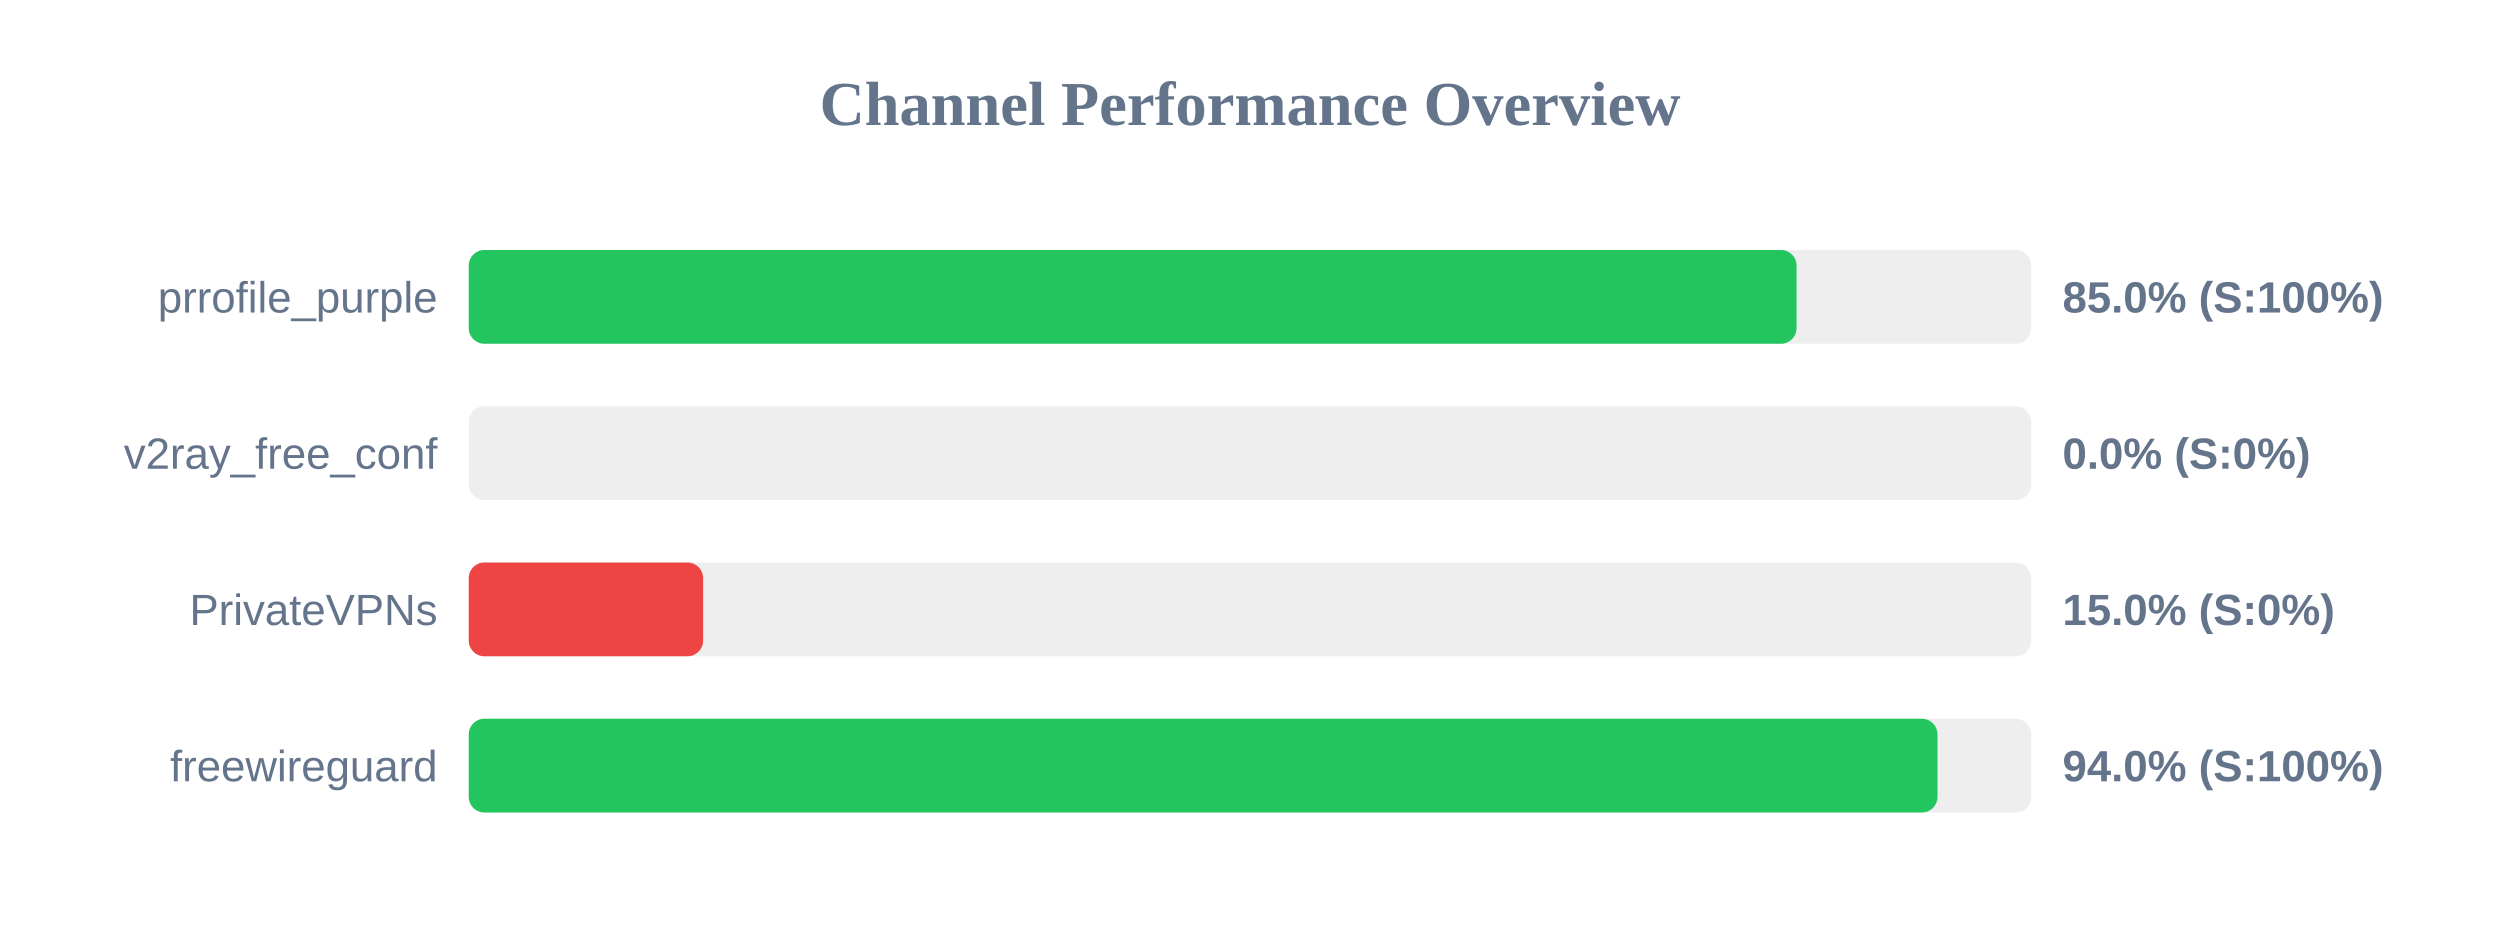
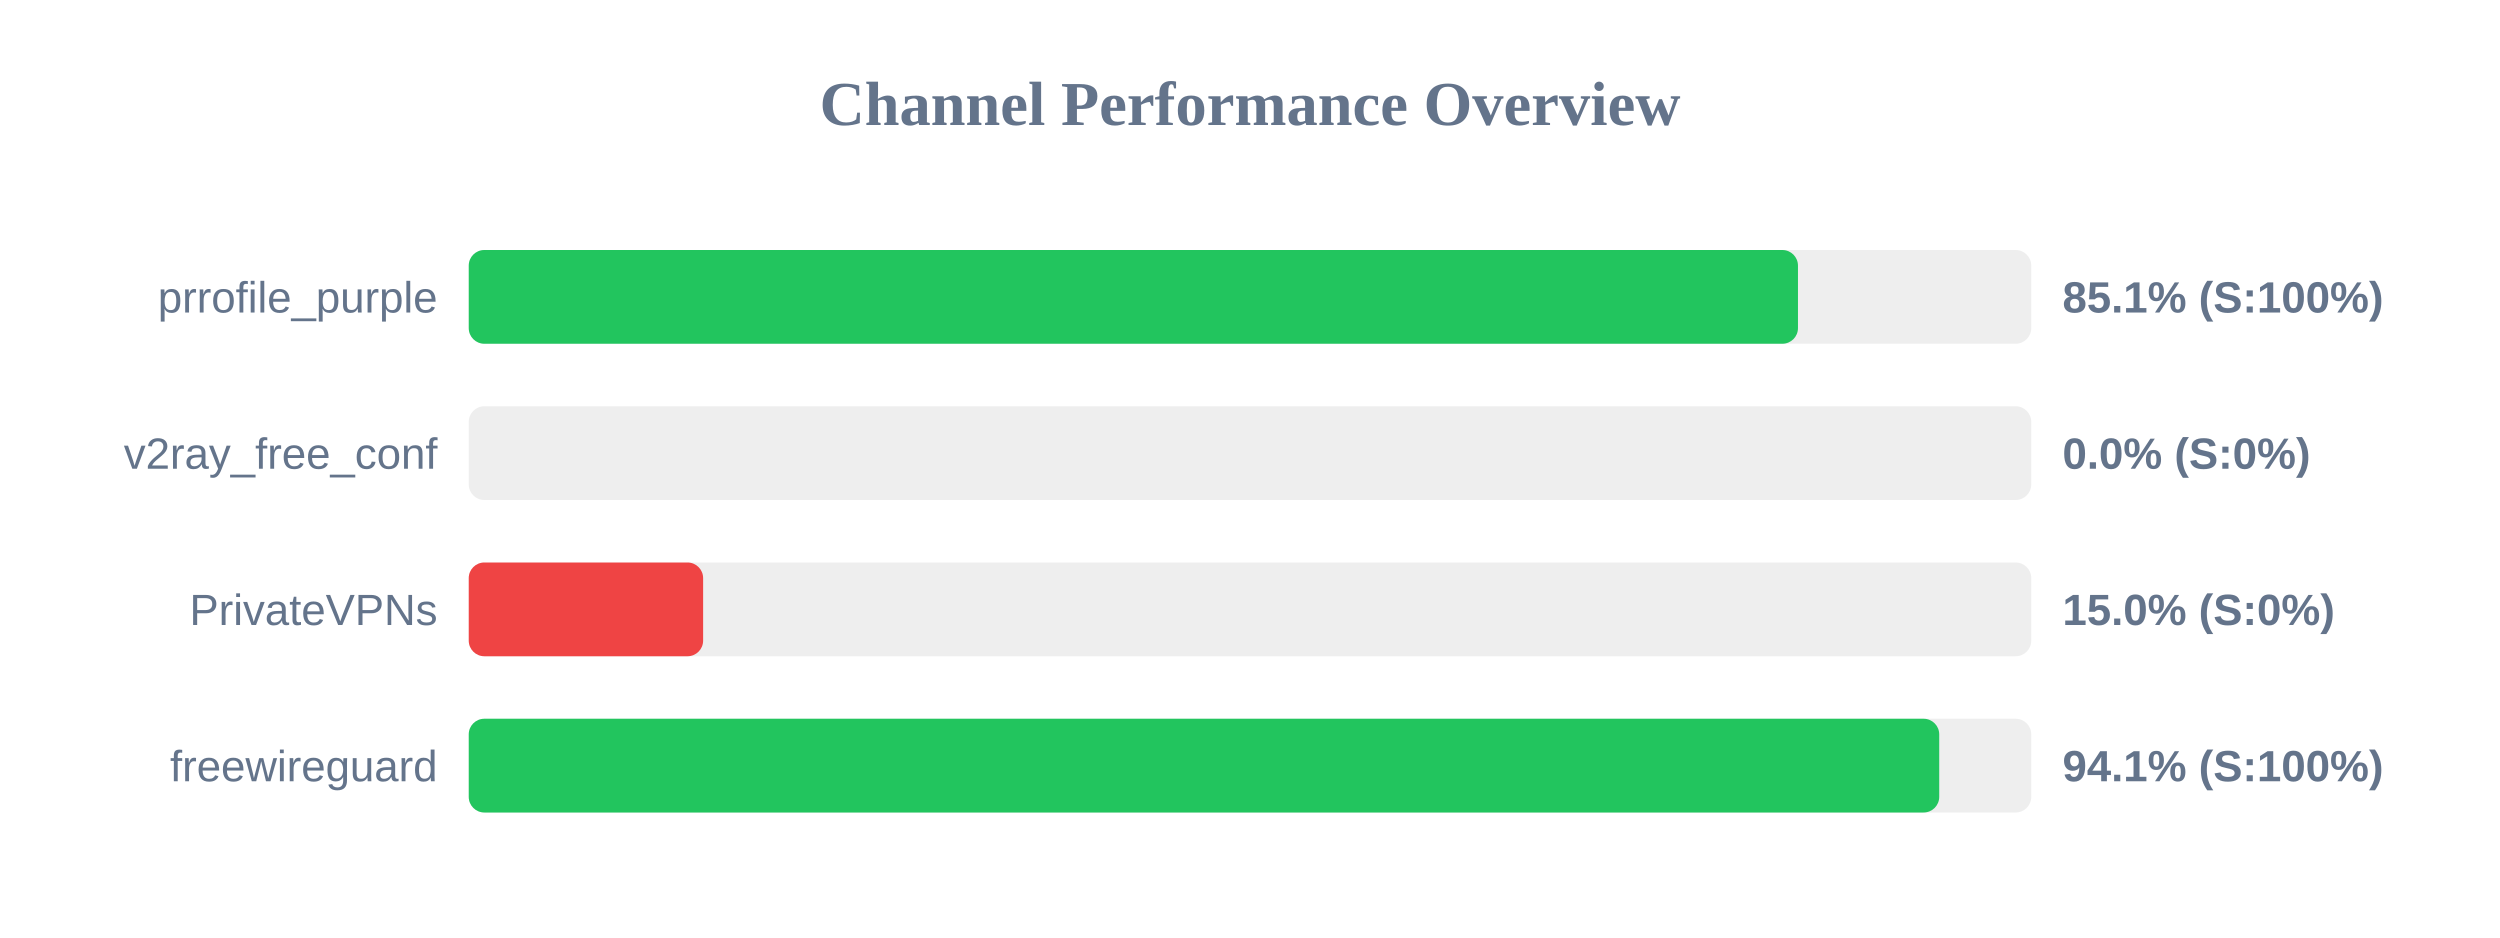
<svg xmlns="http://www.w3.org/2000/svg" width="800" height="300" version="1.1">
  <style>
        .row { font: 14px Arial; fill: #64748b; }
        .score { font: bold 14px Arial; fill: #64748b; }
    </style>
  <text x="400" y="40" text-anchor="middle" font-size="20px" font-weight="bold" fill="#64748b">Channel Performance Overview</text>
  <rect x="150" y="80" width="500" height="30" fill="#eee" rx="5" />
-   <rect x="150" y="80" width="424.9" height="30" fill="#22c55e" rx="5" />
+   <rect x="150" y="80" width="425.35" height="30" fill="#22c55e" rx="5" />
  <text x="140" y="100" text-anchor="end" class="row">prrofile_purple</text>
-   <text x="660" y="100" text-anchor="start" class="score">85.0% (S:100%)</text>
+   <text x="660" y="100" text-anchor="start" class="score">85.1% (S:100%)</text>
  <rect x="150" y="130" width="500" height="30" fill="#eee" rx="5" />
  <rect x="150" y="130" width="0.0" height="30" fill="#ef4444" rx="5" />
  <text x="140" y="150" text-anchor="end" class="row">v2ray_free_conf</text>
  <text x="660" y="150" text-anchor="start" class="score">0.0% (S:0%)</text>
  <rect x="150" y="180" width="500" height="30" fill="#eee" rx="5" />
  <rect x="150" y="180" width="75.0" height="30" fill="#ef4444" rx="5" />
  <text x="140" y="200" text-anchor="end" class="row">PrivateVPNs</text>
  <text x="660" y="200" text-anchor="start" class="score">15.0% (S:0%)</text>
  <rect x="150" y="230" width="500" height="30" fill="#eee" rx="5" />
-   <rect x="150" y="230" width="470.0" height="30" fill="#22c55e" rx="5" />
+   <rect x="150" y="230" width="470.55" height="30" fill="#22c55e" rx="5" />
  <text x="140" y="250" text-anchor="end" class="row">freewireguard</text>
-   <text x="660" y="250" text-anchor="start" class="score">94.0% (S:100%)</text>
+   <text x="660" y="250" text-anchor="start" class="score">94.1% (S:100%)</text>
</svg>
